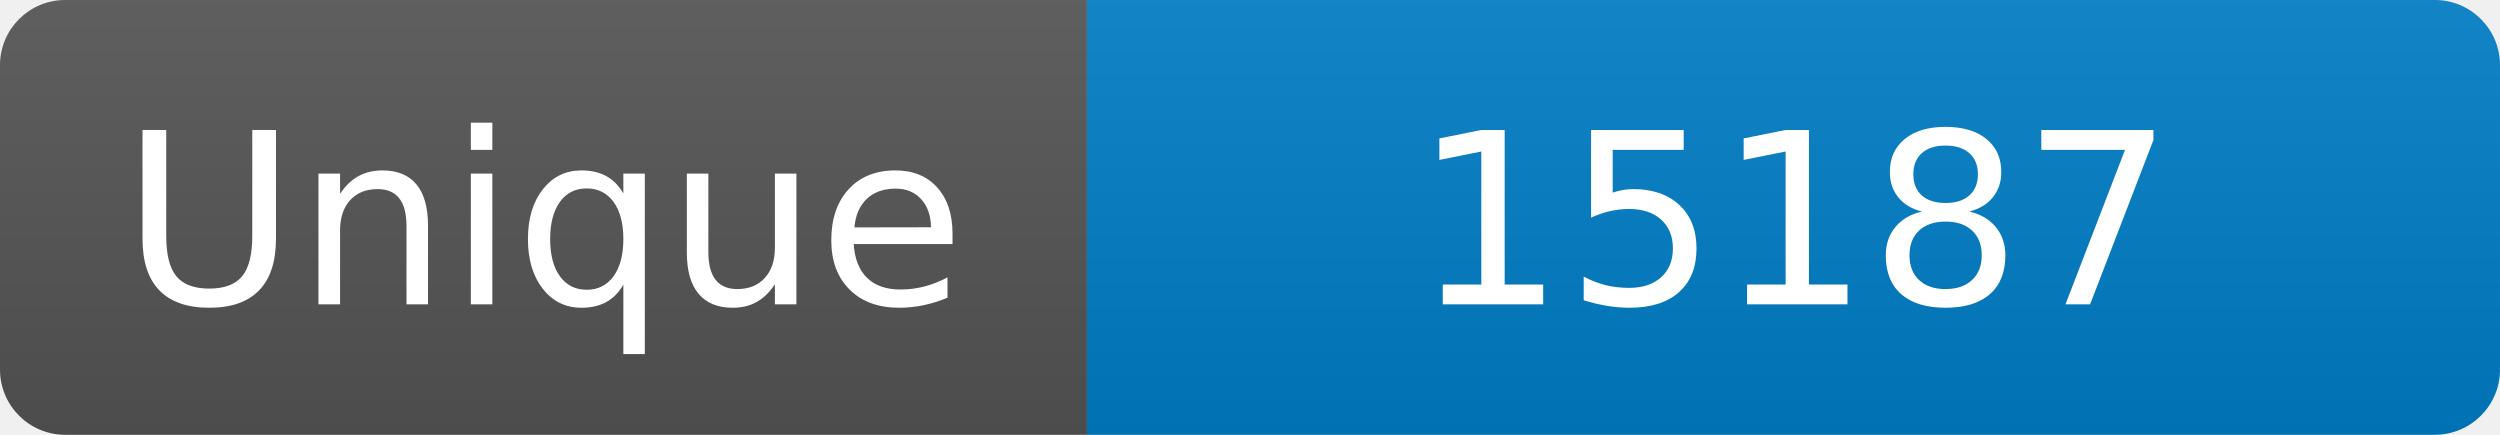
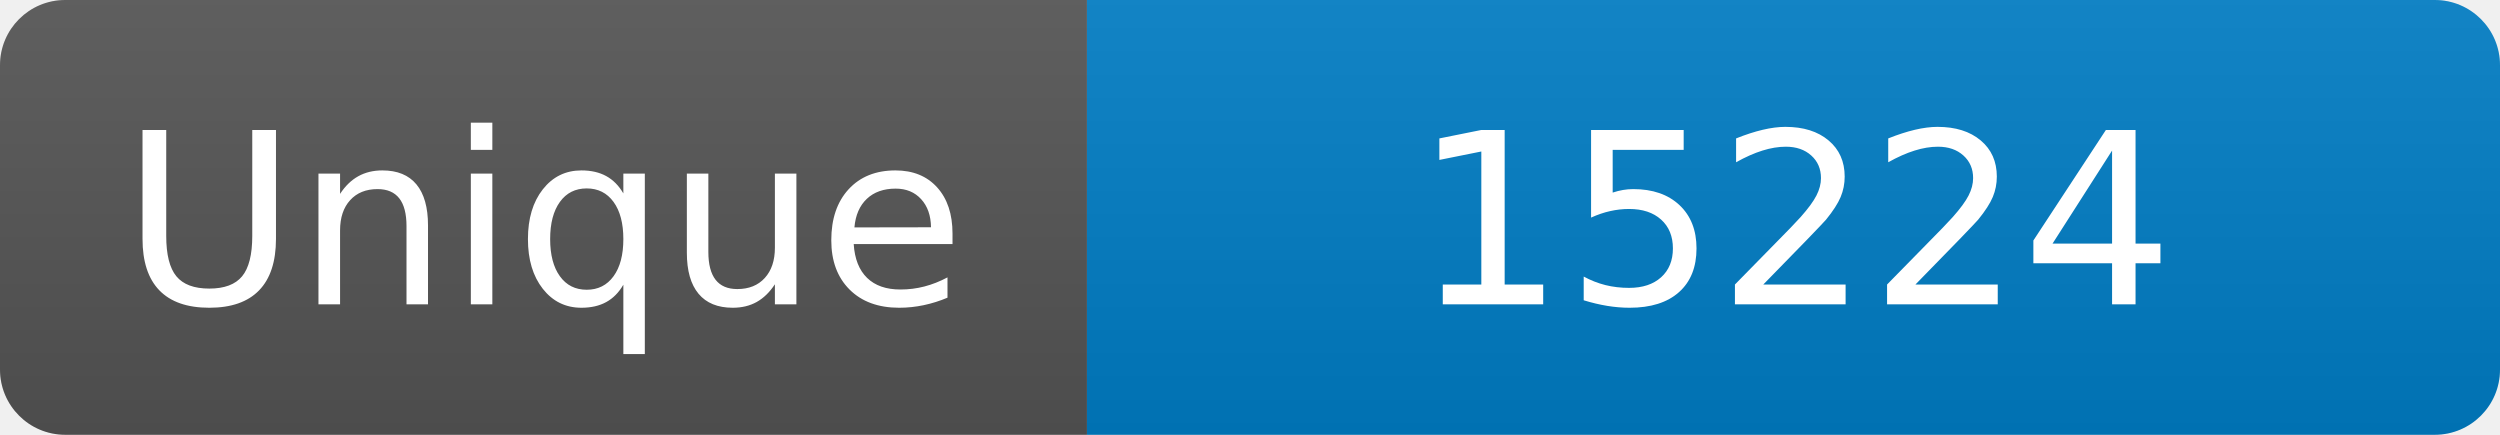
<svg xmlns="http://www.w3.org/2000/svg" width="115" height="20" role="img" aria-label="Maintained?: yes">
  <linearGradient id="s" x2="0" y2="100%">
    <stop offset="0" stop-color="#bbb" stop-opacity=".1" />
    <stop offset="1" stop-opacity=".1" />
  </linearGradient>
  <clipPath id="r">
    <rect width="115" height="20" rx="3" fill="#fff" />
  </clipPath>
  <g clip-path="url(#r)">
    <rect width="50" height="20" fill="#555" />
    <rect x="50" width="160" height="20" fill="#007ec6" />
    <rect width="115" height="20" fill="url(#s)" />
  </g>
  <g fill="#fff" text-anchor="middle" font-family="Verdana,Geneva,DejaVu Sans,sans-serif" font-size="110">
    <text x="250" y="140" transform="scale(.1)" fill="#fff">Unique</text>
-     <text x="825" y="140" transform="scale(.1)" fill="#fff">15187</text>
+     <text x="825" y="140" transform="scale(.1)" fill="#fff">15224</text>
  </g>
</svg>
